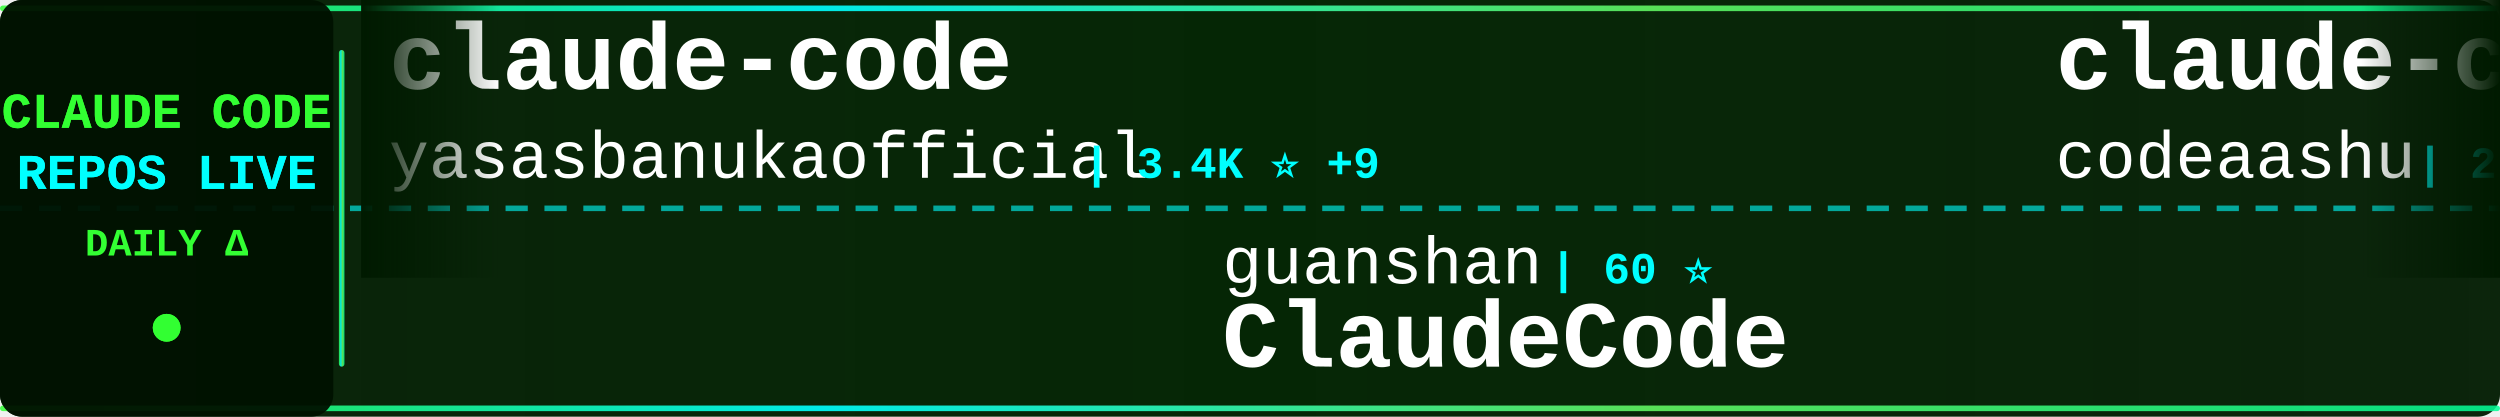
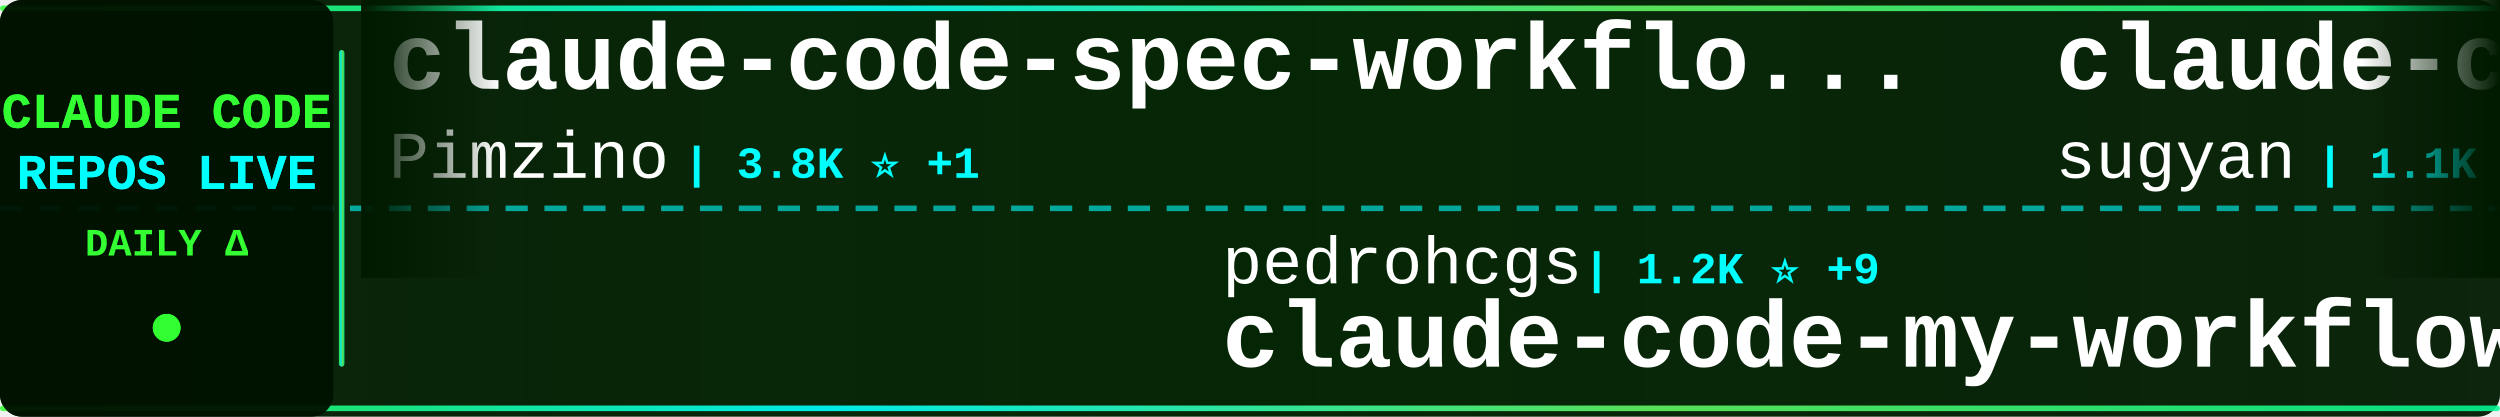
<svg xmlns="http://www.w3.org/2000/svg" width="900" height="150">
  <defs>
    <linearGradient id="tickerBg" x1="0%" y1="0%" x2="100%" y2="0%">
      <stop offset="0%" style="stop-color:#001a00;stop-opacity:0.95" />
      <stop offset="50%" style="stop-color:#002200;stop-opacity:0.98" />
      <stop offset="100%" style="stop-color:#001a00;stop-opacity:0.95" />
    </linearGradient>
    <linearGradient id="borderGrad" x1="0%" y1="0%" x2="100%" y2="0%">
      <stop offset="0%" style="stop-color:#33ff33;stop-opacity:0.85">
        <animate attributeName="stop-opacity" values="0.85;1;0.85" dur="2s" repeatCount="indefinite" />
      </stop>
      <stop offset="33%" style="stop-color:#00ffff;stop-opacity:0.9">
        <animate attributeName="stop-opacity" values="0.9;1;0.9" dur="2.2s" repeatCount="indefinite" />
      </stop>
      <stop offset="66%" style="stop-color:#66ff66;stop-opacity:0.85">
        <animate attributeName="stop-opacity" values="0.85;1;0.85" dur="1.8s" repeatCount="indefinite" />
      </stop>
      <stop offset="100%" style="stop-color:#00ff99;stop-opacity:0.85">
        <animate attributeName="stop-opacity" values="0.85;1;0.85" dur="2s" repeatCount="indefinite" />
      </stop>
    </linearGradient>
    <filter id="textGlow">
      <feGaussianBlur stdDeviation="0.1" result="coloredBlur" />
      <feMerge>
        <feMergeNode in="coloredBlur" />
        <feMergeNode in="SourceGraphic" />
      </feMerge>
    </filter>
    <filter id="metricGlow">
      <feGaussianBlur stdDeviation="0.2" result="coloredBlur" />
      <feMerge>
        <feMergeNode in="coloredBlur" />
        <feMergeNode in="SourceGraphic" />
      </feMerge>
    </filter>
    <linearGradient id="leftFade" x1="0%" y1="0%" x2="100%" y2="0%">
      <stop offset="0%" style="stop-color:#001a00;stop-opacity:1" />
      <stop offset="100%" style="stop-color:#001a00;stop-opacity:0" />
    </linearGradient>
    <linearGradient id="rightFade" x1="0%" y1="0%" x2="100%" y2="0%">
      <stop offset="0%" style="stop-color:#001a00;stop-opacity:0" />
      <stop offset="100%" style="stop-color:#001a00;stop-opacity:1" />
    </linearGradient>
  </defs>
  <rect width="900" height="150" fill="url(#tickerBg)" rx="8" />
  <rect x="0" y="2" width="900" height="2" fill="url(#borderGrad)" rx="1" />
  <rect x="0" y="146" width="900" height="2" fill="url(#borderGrad)" rx="1" />
  <line x1="0" y1="75" x2="900" y2="75" stroke="#00ffff" stroke-width="2" stroke-dasharray="8 6" opacity="0.6" />
  <rect x="0" y="0" width="120" height="150" fill="#001100" opacity="0.95" rx="8" />
  <text x="60" y="46" font-family="'Courier New', monospace" font-size="18" font-weight="bold" fill="#33ff33" text-anchor="middle" filter="url(#textGlow)">
    CLAUDE CODE
  </text>
  <text x="60" y="68" font-family="'Courier New', monospace" font-size="18" font-weight="bold" fill="#00ffff" text-anchor="middle" filter="url(#textGlow)">
    REPOS LIVE
  </text>
  <text x="60" y="92" font-family="'Courier New', monospace" font-size="14" font-weight="bold" fill="#33ff33" text-anchor="middle">
    DAILY Δ
  </text>
  <circle cx="60" cy="118" r="5" fill="#33ff33" filter="url(#metricGlow)">
    <animate attributeName="r" values="4;6;4" dur="1.5s" repeatCount="indefinite" />
    <animate attributeName="opacity" values="0.6;1;0.6" dur="1.5s" repeatCount="indefinite" />
  </circle>
  <rect x="122" y="18" width="2" height="114" fill="url(#borderGrad)" rx="1" />
  <clipPath id="tickerClip">
    <rect x="130" y="0" width="770" height="150" />
  </clipPath>
  <g clip-path="url(#tickerClip)">
    <g id="tickerItems">
      <animateTransform attributeName="transform" attributeType="XML" type="translate" from="0 0" to="-3000 0" dur="54s" repeatCount="indefinite" />
      <g transform="translate(0, 0)">
-         <text x="140" y="32" font-family="'Courier New', monospace" font-size="34" font-weight="bold" fill="#ffffff">claude-code</text>
-         <text x="140" y="64" font-family="'Courier New', monospace" font-size="24" font-weight="normal" fill="#ffffff" opacity="1.0">yasasbanukaofficial</text>
-         <text x="390" y="64" font-family="'Courier New', monospace" font-size="16" font-weight="bold" fill="#00ffff"> | 3.4K ⭐ +9</text>
+         <text x="140" y="32" font-family="'Courier New', monospace" font-size="34" font-weight="bold" fill="#ffffff">claude-code-spec-workflo...</text>
+         <text x="140" y="64" font-family="'Courier New', monospace" font-size="24" font-weight="normal" fill="#ffffff" opacity="1.0">Pimzino</text>
+         <text x="246" y="64" font-family="'Courier New', monospace" font-size="16" font-weight="bold" fill="#00ffff"> | 3.8K ⭐ +1</text>
      </g>
      <g transform="translate(300, 0)">
-         <text x="140" y="102" font-family="'Courier New', monospace" font-size="24" font-weight="normal" fill="#ffffff" opacity="1.0">guanshan</text>
-         <text x="258" y="102" font-family="'Courier New', monospace" font-size="16" font-weight="bold" fill="#00ffff"> | 60 ⭐</text>
-         <text x="140" y="132" font-family="'Courier New', monospace" font-size="34" font-weight="bold" fill="#ffffff">ClaudeCode</text>
+         <text x="140" y="102" font-family="'Courier New', monospace" font-size="24" font-weight="normal" fill="#ffffff" opacity="1.0">pedrohcgs</text>
+         <text x="270" y="102" font-family="'Courier New', monospace" font-size="16" font-weight="bold" fill="#00ffff"> | 1.2K ⭐ +9</text>
+         <text x="140" y="132" font-family="'Courier New', monospace" font-size="34" font-weight="bold" fill="#ffffff">claude-code-my-workflow</text>
      </g>
      <g transform="translate(600, 0)">
-         <text x="140" y="32" font-family="'Courier New', monospace" font-size="34" font-weight="bold" fill="#ffffff">claude-code</text>
-         <text x="140" y="64" font-family="'Courier New', monospace" font-size="24" font-weight="normal" fill="#ffffff" opacity="1.0">codeaashu</text>
-         <text x="270" y="64" font-family="'Courier New', monospace" font-size="16" font-weight="bold" fill="#00ffff"> | 2.8K ⭐ +11</text>
+         <text x="140" y="32" font-family="'Courier New', monospace" font-size="34" font-weight="bold" fill="#ffffff">claude-code-webui</text>
+         <text x="140" y="64" font-family="'Courier New', monospace" font-size="24" font-weight="normal" fill="#ffffff" opacity="1.0">sugyan</text>
+         <text x="234" y="64" font-family="'Courier New', monospace" font-size="16" font-weight="bold" fill="#00ffff"> | 1.1K ⭐</text>
      </g>
      <g transform="translate(900, 0)">
-         <text x="140" y="102" font-family="'Courier New', monospace" font-size="24" font-weight="normal" fill="#ffffff" opacity="1.0">lowcortisolprogrammer</text>
-         <text x="414" y="102" font-family="'Courier New', monospace" font-size="16" font-weight="bold" fill="#00ffff"> | 172 ⭐</text>
+         <text x="140" y="102" font-family="'Courier New', monospace" font-size="24" font-weight="normal" fill="#ffffff" opacity="1.0">alejandrobalderas</text>
+         <text x="366" y="102" font-family="'Courier New', monospace" font-size="16" font-weight="bold" fill="#00ffff"> | 2.2K ⭐ +12</text>
+         <text x="140" y="132" font-family="'Courier New', monospace" font-size="34" font-weight="bold" fill="#ffffff">claude-code-from-source</text>
+       </g>
+       <g transform="translate(1200, 0)">
+         <text x="140" y="32" font-family="'Courier New', monospace" font-size="34" font-weight="bold" fill="#ffffff">claude-code-ultimate-gui...</text>
+         <text x="140" y="64" font-family="'Courier New', monospace" font-size="24" font-weight="normal" fill="#ffffff" opacity="1.0">FlorianBruniaux</text>
+         <text x="342" y="64" font-family="'Courier New', monospace" font-size="16" font-weight="bold" fill="#00ffff"> | 4.6K ⭐ +30</text>
+       </g>
+       <g transform="translate(1500, 0)">
+         <text x="140" y="102" font-family="'Courier New', monospace" font-size="24" font-weight="normal" fill="#ffffff" opacity="1.0">xorespesp</text>
+         <text x="270" y="102" font-family="'Courier New', monospace" font-size="16" font-weight="bold" fill="#00ffff"> | 226 ⭐</text>
        <text x="140" y="132" font-family="'Courier New', monospace" font-size="34" font-weight="bold" fill="#ffffff">claude-code</text>
      </g>
-       <g transform="translate(1200, 0)">
-         <text x="140" y="32" font-family="'Courier New', monospace" font-size="34" font-weight="bold" fill="#ffffff">pi-vs-claude-code</text>
-         <text x="140" y="64" font-family="'Courier New', monospace" font-size="24" font-weight="normal" fill="#ffffff" opacity="1.0">disler</text>
-         <text x="234" y="64" font-family="'Courier New', monospace" font-size="16" font-weight="bold" fill="#00ffff"> | 1.3K ⭐ +9</text>
-       </g>
-       <g transform="translate(1500, 0)">
-         <text x="140" y="102" font-family="'Courier New', monospace" font-size="24" font-weight="normal" fill="#ffffff" opacity="1.0">LING71671</text>
-         <text x="270" y="102" font-family="'Courier New', monospace" font-size="16" font-weight="bold" fill="#00ffff"> | 873 ⭐ +3</text>
-         <text x="140" y="132" font-family="'Courier New', monospace" font-size="34" font-weight="bold" fill="#ffffff">Open-ClaudeCode</text>
-       </g>
      <g transform="translate(1800, 0)">
-         <text x="140" y="32" font-family="'Courier New', monospace" font-size="34" font-weight="bold" fill="#ffffff">claude-code-guide</text>
-         <text x="140" y="64" font-family="'Courier New', monospace" font-size="24" font-weight="normal" fill="#ffffff" opacity="1.0">Cranot</text>
-         <text x="234" y="64" font-family="'Courier New', monospace" font-size="16" font-weight="bold" fill="#00ffff"> | 2.8K ⭐ +2</text>
+         <text x="140" y="32" font-family="'Courier New', monospace" font-size="34" font-weight="bold" fill="#ffffff">claude-code-plugins-plus...</text>
+         <text x="140" y="64" font-family="'Courier New', monospace" font-size="24" font-weight="normal" fill="#ffffff" opacity="1.0">jeremylongshore</text>
+         <text x="342" y="64" font-family="'Courier New', monospace" font-size="16" font-weight="bold" fill="#00ffff"> | 2.3K ⭐ +5</text>
      </g>
      <g transform="translate(2100, 0)">
-         <text x="140" y="102" font-family="'Courier New', monospace" font-size="24" font-weight="normal" fill="#ffffff" opacity="1.0">hangsman</text>
-         <text x="258" y="102" font-family="'Courier New', monospace" font-size="16" font-weight="bold" fill="#00ffff"> | 781 ⭐</text>
-         <text x="140" y="132" font-family="'Courier New', monospace" font-size="34" font-weight="bold" fill="#ffffff">claude-code-source</text>
+         <text x="140" y="102" font-family="'Courier New', monospace" font-size="24" font-weight="normal" fill="#ffffff" opacity="1.0">shanraisshan</text>
+         <text x="306" y="102" font-family="'Courier New', monospace" font-size="16" font-weight="bold" fill="#00ffff"> | 56.0K ⭐ +222</text>
+         <text x="140" y="132" font-family="'Courier New', monospace" font-size="34" font-weight="bold" fill="#ffffff">claude-code-best-practic...</text>
      </g>
      <g transform="translate(2400, 0)">
-         <text x="140" y="32" font-family="'Courier New', monospace" font-size="34" font-weight="bold" fill="#ffffff">claude-code</text>
-         <text x="140" y="64" font-family="'Courier New', monospace" font-size="24" font-weight="normal" fill="#ffffff" opacity="1.0">RishabhK103</text>
-         <text x="294" y="64" font-family="'Courier New', monospace" font-size="16" font-weight="bold" fill="#00ffff"> | 87 ⭐</text>
+         <text x="140" y="32" font-family="'Courier New', monospace" font-size="34" font-weight="bold" fill="#ffffff">claude-code-reverse</text>
+         <text x="140" y="64" font-family="'Courier New', monospace" font-size="24" font-weight="normal" fill="#ffffff" opacity="1.0">Yuyz0112</text>
+         <text x="258" y="64" font-family="'Courier New', monospace" font-size="16" font-weight="bold" fill="#00ffff"> | 2.4K ⭐ +1</text>
      </g>
      <g transform="translate(2700, 0)">
-         <text x="140" y="102" font-family="'Courier New', monospace" font-size="24" font-weight="normal" fill="#ffffff" opacity="1.0">SeemSeam</text>
-         <text x="258" y="102" font-family="'Courier New', monospace" font-size="16" font-weight="bold" fill="#00ffff"> | 2.9K ⭐ +19</text>
-         <text x="140" y="132" font-family="'Courier New', monospace" font-size="34" font-weight="bold" fill="#ffffff">claude_codex_bridge</text>
+         <text x="140" y="102" font-family="'Courier New', monospace" font-size="24" font-weight="normal" fill="#ffffff" opacity="1.0">Donchitos</text>
+         <text x="270" y="102" font-family="'Courier New', monospace" font-size="16" font-weight="bold" fill="#00ffff"> | 20.6K ⭐ +95</text>
+         <text x="140" y="132" font-family="'Courier New', monospace" font-size="34" font-weight="bold" fill="#ffffff">Claude-Code-Game-Studios</text>
      </g>
      <g transform="translate(3000, 0)">
-         <text x="140" y="32" font-family="'Courier New', monospace" font-size="34" font-weight="bold" fill="#ffffff">claude-code</text>
-         <text x="140" y="64" font-family="'Courier New', monospace" font-size="24" font-weight="normal" fill="#ffffff" opacity="1.0">yasasbanukaofficial</text>
-         <text x="390" y="64" font-family="'Courier New', monospace" font-size="16" font-weight="bold" fill="#00ffff"> | 3.4K ⭐ +9</text>
+         <text x="140" y="32" font-family="'Courier New', monospace" font-size="34" font-weight="bold" fill="#ffffff">claude-code-spec-workflo...</text>
+         <text x="140" y="64" font-family="'Courier New', monospace" font-size="24" font-weight="normal" fill="#ffffff" opacity="1.0">Pimzino</text>
+         <text x="246" y="64" font-family="'Courier New', monospace" font-size="16" font-weight="bold" fill="#00ffff"> | 3.8K ⭐ +1</text>
      </g>
      <g transform="translate(3300, 0)">
-         <text x="140" y="102" font-family="'Courier New', monospace" font-size="24" font-weight="normal" fill="#ffffff" opacity="1.0">guanshan</text>
-         <text x="258" y="102" font-family="'Courier New', monospace" font-size="16" font-weight="bold" fill="#00ffff"> | 60 ⭐</text>
-         <text x="140" y="132" font-family="'Courier New', monospace" font-size="34" font-weight="bold" fill="#ffffff">ClaudeCode</text>
+         <text x="140" y="102" font-family="'Courier New', monospace" font-size="24" font-weight="normal" fill="#ffffff" opacity="1.0">pedrohcgs</text>
+         <text x="270" y="102" font-family="'Courier New', monospace" font-size="16" font-weight="bold" fill="#00ffff"> | 1.2K ⭐ +9</text>
+         <text x="140" y="132" font-family="'Courier New', monospace" font-size="34" font-weight="bold" fill="#ffffff">claude-code-my-workflow</text>
      </g>
      <g transform="translate(3600, 0)">
-         <text x="140" y="32" font-family="'Courier New', monospace" font-size="34" font-weight="bold" fill="#ffffff">claude-code</text>
-         <text x="140" y="64" font-family="'Courier New', monospace" font-size="24" font-weight="normal" fill="#ffffff" opacity="1.0">codeaashu</text>
-         <text x="270" y="64" font-family="'Courier New', monospace" font-size="16" font-weight="bold" fill="#00ffff"> | 2.8K ⭐ +11</text>
+         <text x="140" y="32" font-family="'Courier New', monospace" font-size="34" font-weight="bold" fill="#ffffff">claude-code-webui</text>
+         <text x="140" y="64" font-family="'Courier New', monospace" font-size="24" font-weight="normal" fill="#ffffff" opacity="1.0">sugyan</text>
+         <text x="234" y="64" font-family="'Courier New', monospace" font-size="16" font-weight="bold" fill="#00ffff"> | 1.1K ⭐</text>
      </g>
      <g transform="translate(3900, 0)">
-         <text x="140" y="102" font-family="'Courier New', monospace" font-size="24" font-weight="normal" fill="#ffffff" opacity="1.0">lowcortisolprogrammer</text>
-         <text x="414" y="102" font-family="'Courier New', monospace" font-size="16" font-weight="bold" fill="#00ffff"> | 172 ⭐</text>
-         <text x="140" y="132" font-family="'Courier New', monospace" font-size="34" font-weight="bold" fill="#ffffff">claude-code</text>
+         <text x="140" y="102" font-family="'Courier New', monospace" font-size="24" font-weight="normal" fill="#ffffff" opacity="1.0">alejandrobalderas</text>
+         <text x="366" y="102" font-family="'Courier New', monospace" font-size="16" font-weight="bold" fill="#00ffff"> | 2.2K ⭐ +12</text>
+         <text x="140" y="132" font-family="'Courier New', monospace" font-size="34" font-weight="bold" fill="#ffffff">claude-code-from-source</text>
      </g>
    </g>
  </g>
  <rect x="130" y="0" width="50" height="100" fill="url(#leftFade)" />
  <rect x="850" y="0" width="50" height="100" fill="url(#rightFade)" />
</svg>
